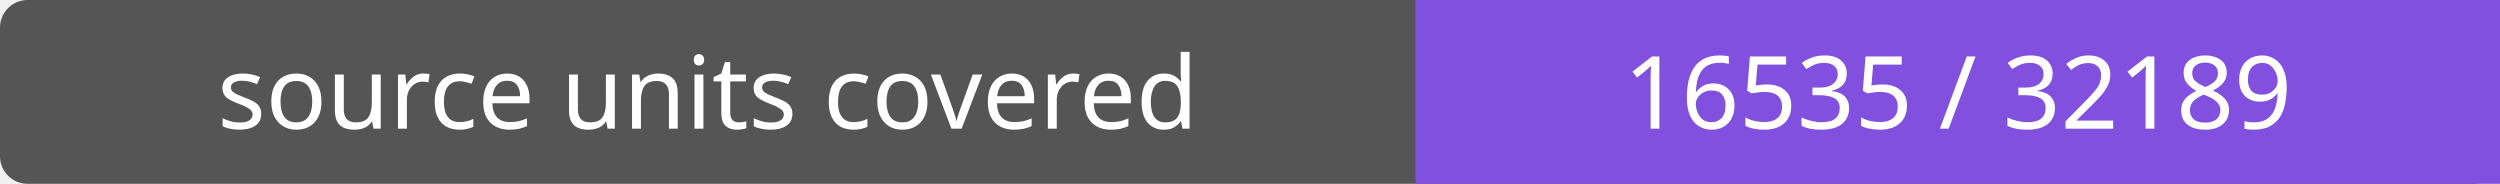
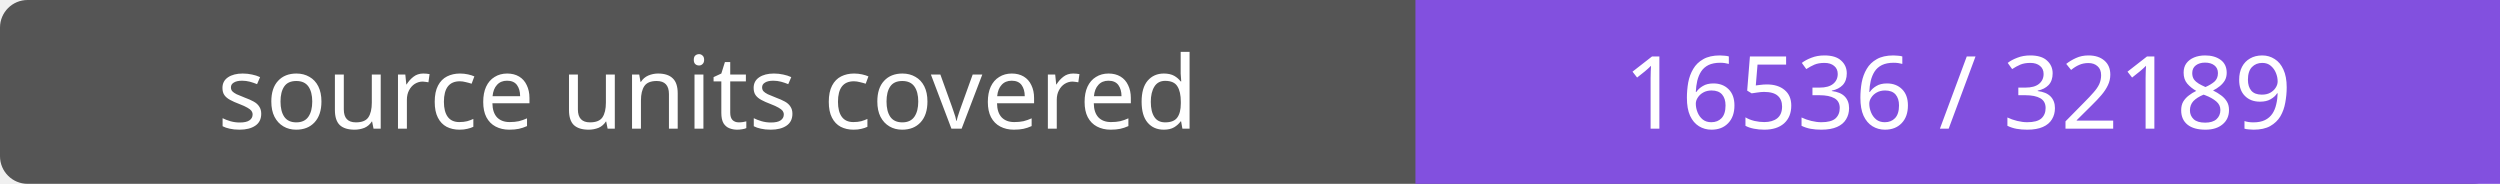
- <svg xmlns="http://www.w3.org/2000/svg" width="272" height="20" role="img" aria-label="source units covered: 16535 / 32189">
+ <svg xmlns="http://www.w3.org/2000/svg" width="272" height="20" role="img" aria-label="source units covered: 16536 / 32189">
  <rect width="272" height="20" rx="3" fill="#555" />
  <path fill="#8250df" d="M154 0h118v20H154z" />
  <g fill="#fff" text-anchor="middle" font-family="Verdana,sans-serif" font-size="11">
    <text x="77.0" y="14">source units covered</text>
-     <text x="213.0" y="14">16535 / 32189</text>
+     <text x="213.0" y="14">16536 / 32189</text>
  </g>
</svg>
